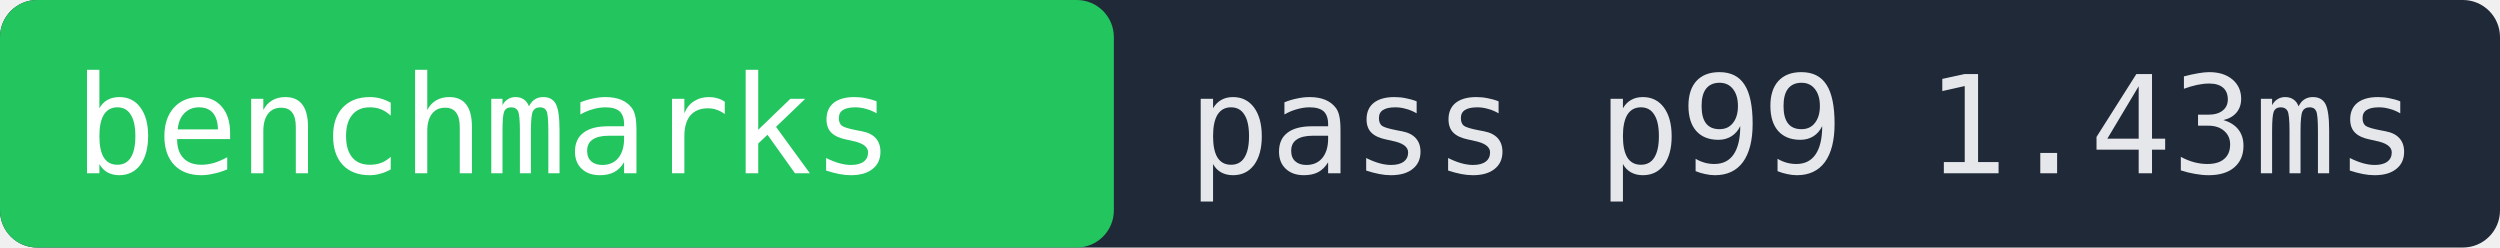
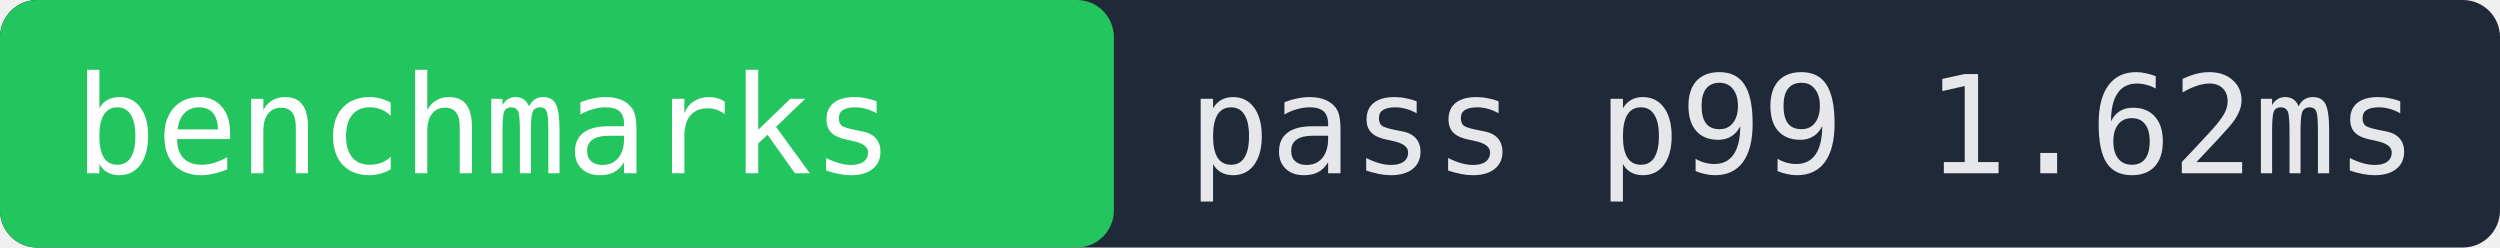
- <svg xmlns="http://www.w3.org/2000/svg" width="202" height="20" role="img" aria-label="benchmarks pass p99 1.43ms">
+ <svg xmlns="http://www.w3.org/2000/svg" width="202" height="20" role="img" aria-label="benchmarks pass p99 1.62ms">
  <rect width="202" height="20" fill="#1f2937" rx="3" />
  <rect x="0" width="90" height="20" fill="#22c55e" rx="3" />
  <text x="6" y="14" fill="#ffffff" font-family="monospace" font-size="11">benchmarks</text>
-   <text x="96" y="14" fill="#e5e7eb" font-family="monospace" font-size="11">pass p99 1.43ms</text>
+   <text x="96" y="14" fill="#e5e7eb" font-family="monospace" font-size="11">pass p99 1.62ms</text>
</svg>
